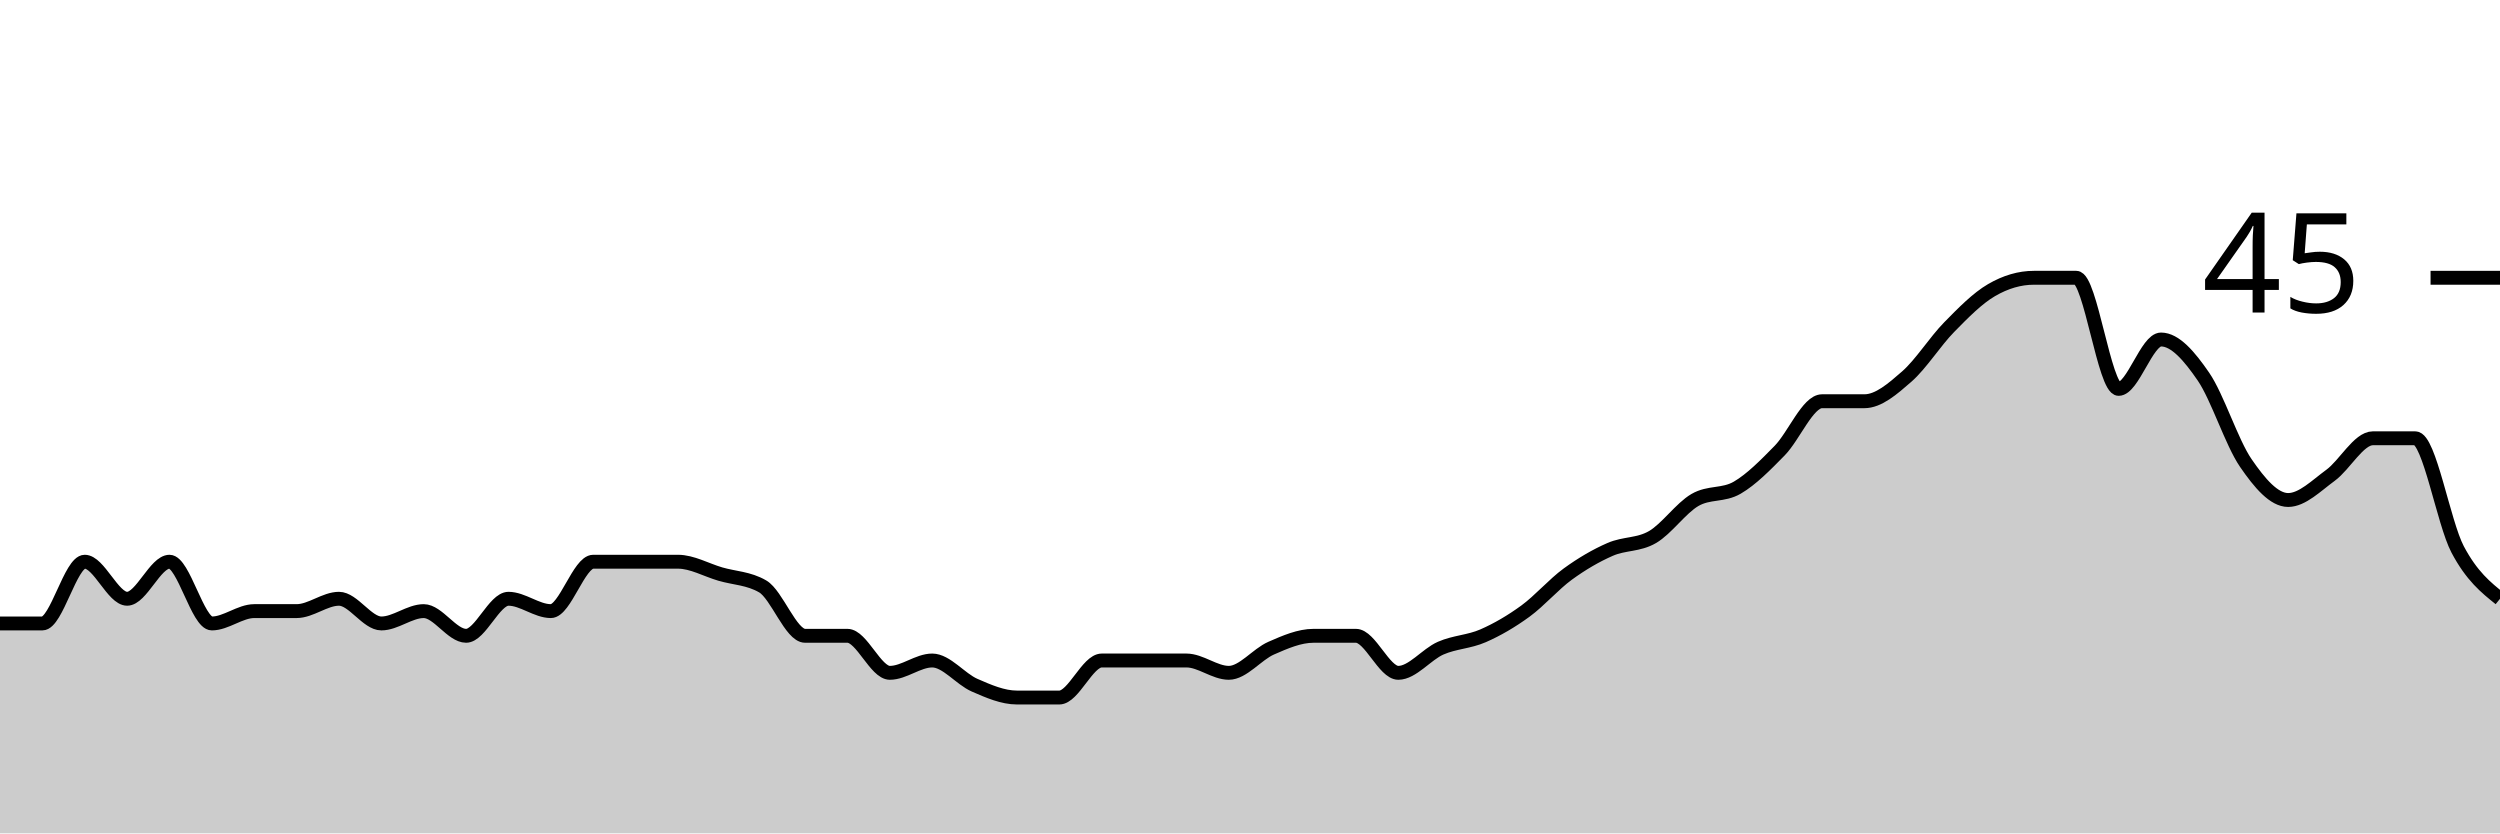
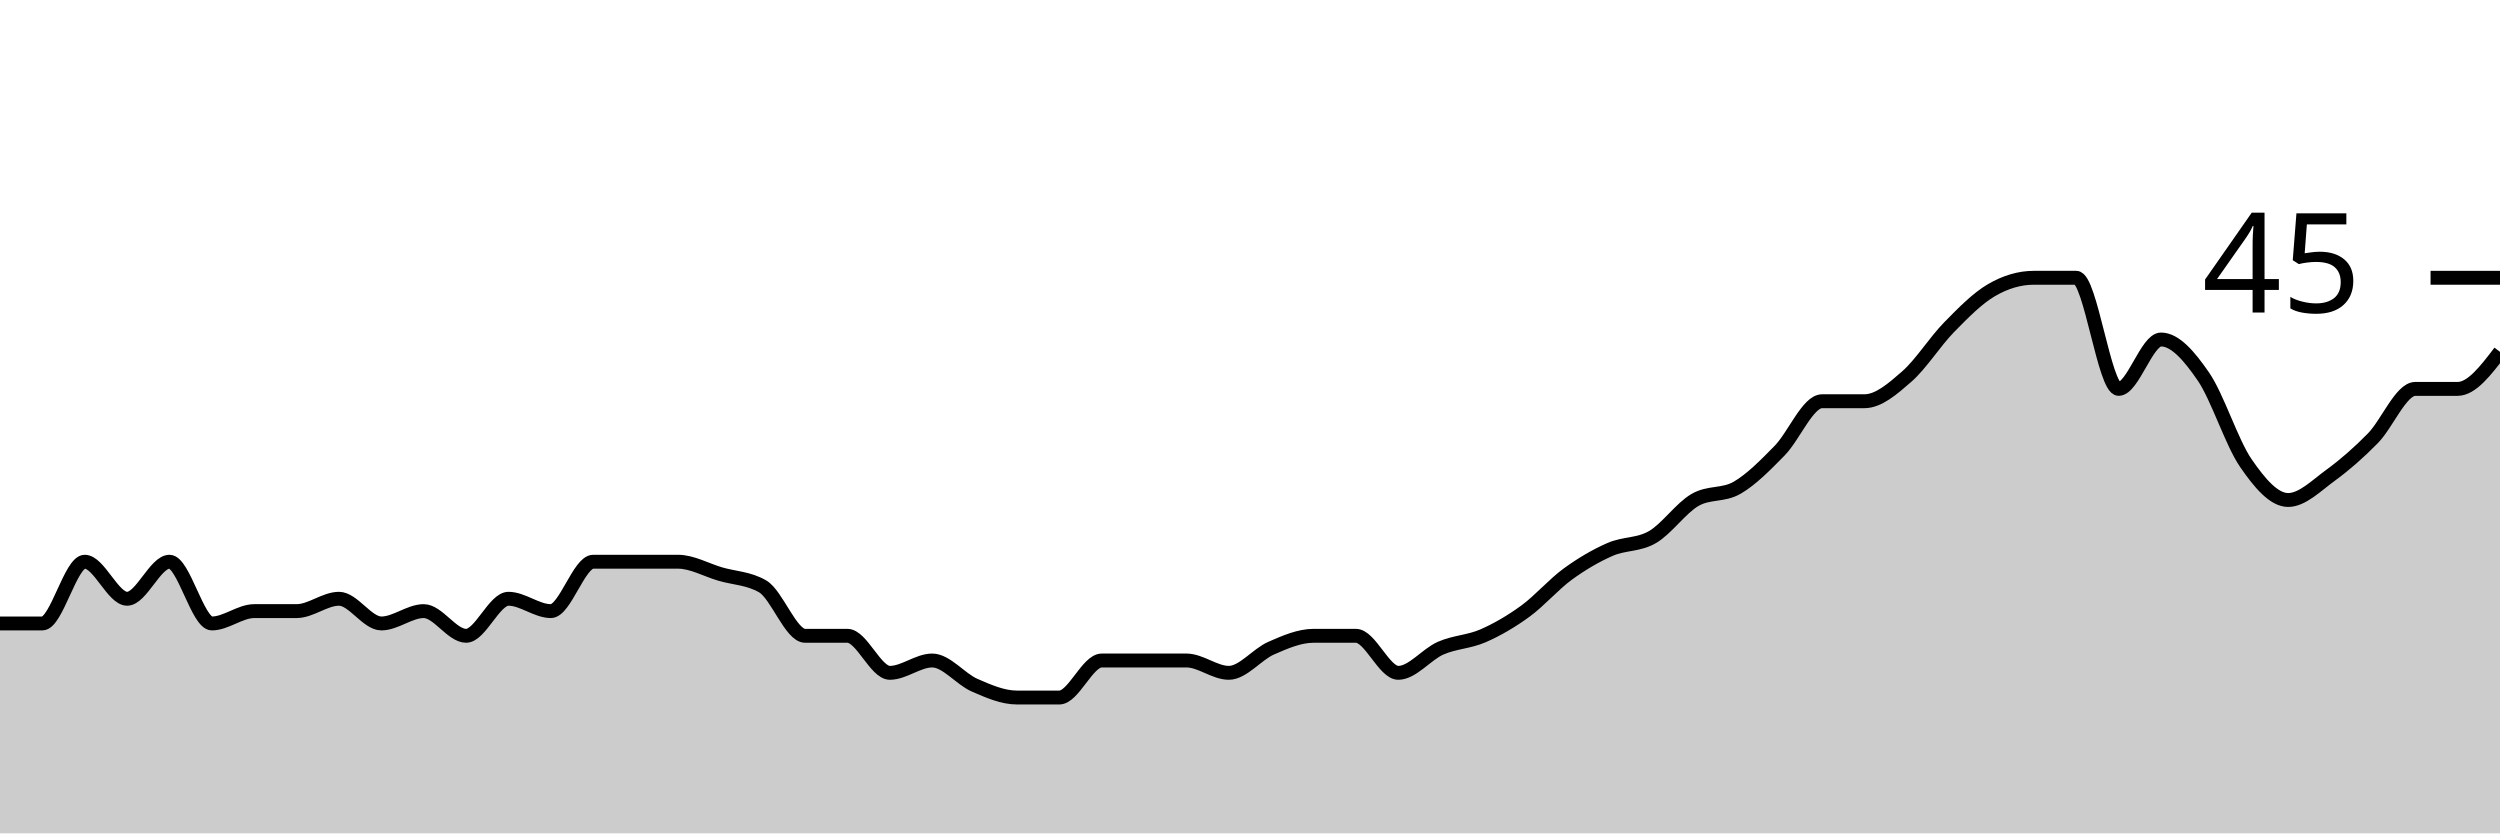
<svg xmlns="http://www.w3.org/2000/svg" viewBox="0 0 180 60">
  <g transform="translate(0,20)">
-     <path class="area" fill="rgba(0, 0, 0, 0.2)" d="M0,24.889C1.017,24.889,2.034,24.889,3.051,24.889C4.068,24.889,5.085,20.444,6.102,20.444C7.119,20.444,8.136,23.111,9.153,23.111C10.169,23.111,11.186,20.444,12.203,20.444C13.22,20.444,14.237,24.889,15.254,24.889C16.271,24.889,17.288,24,18.305,24C19.322,24,20.339,24,21.356,24C22.373,24,23.39,23.111,24.407,23.111C25.424,23.111,26.441,24.889,27.458,24.889C28.475,24.889,29.492,24,30.508,24C31.525,24,32.542,25.778,33.559,25.778C34.576,25.778,35.593,23.111,36.61,23.111C37.627,23.111,38.644,24,39.661,24C40.678,24,41.695,20.444,42.712,20.444C43.729,20.444,44.746,20.444,45.763,20.444C46.78,20.444,47.797,20.444,48.814,20.444C49.831,20.444,50.847,21.037,51.864,21.333C52.881,21.63,53.898,21.63,54.915,22.222C55.932,22.815,56.949,25.778,57.966,25.778C58.983,25.778,60,25.778,61.017,25.778C62.034,25.778,63.051,28.444,64.068,28.444C65.085,28.444,66.102,27.556,67.119,27.556C68.136,27.556,69.153,28.889,70.169,29.333C71.186,29.778,72.203,30.222,73.22,30.222C74.237,30.222,75.254,30.222,76.271,30.222C77.288,30.222,78.305,27.556,79.322,27.556C80.339,27.556,81.356,27.556,82.373,27.556C83.39,27.556,84.407,27.556,85.424,27.556C86.441,27.556,87.458,28.444,88.475,28.444C89.492,28.444,90.508,27.111,91.525,26.667C92.542,26.222,93.559,25.778,94.576,25.778C95.593,25.778,96.61,25.778,97.627,25.778C98.644,25.778,99.661,28.444,100.678,28.444C101.695,28.444,102.712,27.111,103.729,26.667C104.746,26.222,105.763,26.222,106.78,25.778C107.797,25.333,108.814,24.741,109.831,24C110.847,23.259,111.864,22.074,112.881,21.333C113.898,20.593,114.915,20,115.932,19.556C116.949,19.111,117.966,19.259,118.983,18.667C120,18.074,121.017,16.593,122.034,16C123.051,15.407,124.068,15.704,125.085,15.111C126.102,14.519,127.119,13.481,128.136,12.444C129.153,11.407,130.169,8.889,131.186,8.889C132.203,8.889,133.22,8.889,134.237,8.889C135.254,8.889,136.271,8,137.288,7.111C138.305,6.222,139.322,4.593,140.339,3.556C141.356,2.519,142.373,1.481,143.39,0.889C144.407,0.296,145.424,0,146.441,0C147.458,0,148.475,0,149.492,0C150.508,0,151.525,8,152.542,8C153.559,8,154.576,4.444,155.593,4.444C156.61,4.444,157.627,5.63,158.644,7.111C159.661,8.593,160.678,11.852,161.695,13.333C162.712,14.815,163.729,16,164.746,16C165.763,16,166.78,14.963,167.797,14.222C168.814,13.481,169.831,11.556,170.847,11.556C171.864,11.556,172.881,11.556,173.898,11.556C174.915,11.556,175.932,17.63,176.949,19.556C177.966,21.481,178.983,22.296,180,23.111L180,40C178.983,40,177.966,40,176.949,40C175.932,40,174.915,40,173.898,40C172.881,40,171.864,40,170.847,40C169.831,40,168.814,40,167.797,40C166.78,40,165.763,40,164.746,40C163.729,40,162.712,40,161.695,40C160.678,40,159.661,40,158.644,40C157.627,40,156.61,40,155.593,40C154.576,40,153.559,40,152.542,40C151.525,40,150.508,40,149.492,40C148.475,40,147.458,40,146.441,40C145.424,40,144.407,40,143.39,40C142.373,40,141.356,40,140.339,40C139.322,40,138.305,40,137.288,40C136.271,40,135.254,40,134.237,40C133.22,40,132.203,40,131.186,40C130.169,40,129.153,40,128.136,40C127.119,40,126.102,40,125.085,40C124.068,40,123.051,40,122.034,40C121.017,40,120,40,118.983,40C117.966,40,116.949,40,115.932,40C114.915,40,113.898,40,112.881,40C111.864,40,110.847,40,109.831,40C108.814,40,107.797,40,106.78,40C105.763,40,104.746,40,103.729,40C102.712,40,101.695,40,100.678,40C99.661,40,98.644,40,97.627,40C96.61,40,95.593,40,94.576,40C93.559,40,92.542,40,91.525,40C90.508,40,89.492,40,88.475,40C87.458,40,86.441,40,85.424,40C84.407,40,83.39,40,82.373,40C81.356,40,80.339,40,79.322,40C78.305,40,77.288,40,76.271,40C75.254,40,74.237,40,73.22,40C72.203,40,71.186,40,70.169,40C69.153,40,68.136,40,67.119,40C66.102,40,65.085,40,64.068,40C63.051,40,62.034,40,61.017,40C60,40,58.983,40,57.966,40C56.949,40,55.932,40,54.915,40C53.898,40,52.881,40,51.864,40C50.847,40,49.831,40,48.814,40C47.797,40,46.78,40,45.763,40C44.746,40,43.729,40,42.712,40C41.695,40,40.678,40,39.661,40C38.644,40,37.627,40,36.61,40C35.593,40,34.576,40,33.559,40C32.542,40,31.525,40,30.508,40C29.492,40,28.475,40,27.458,40C26.441,40,25.424,40,24.407,40C23.39,40,22.373,40,21.356,40C20.339,40,19.322,40,18.305,40C17.288,40,16.271,40,15.254,40C14.237,40,13.22,40,12.203,40C11.186,40,10.169,40,9.153,40C8.136,40,7.119,40,6.102,40C5.085,40,4.068,40,3.051,40C2.034,40,1.017,40,0,40Z" />
-     <path class="line" stroke="black" fill="none" d="M0,24.889C1.017,24.889,2.034,24.889,3.051,24.889C4.068,24.889,5.085,20.444,6.102,20.444C7.119,20.444,8.136,23.111,9.153,23.111C10.169,23.111,11.186,20.444,12.203,20.444C13.22,20.444,14.237,24.889,15.254,24.889C16.271,24.889,17.288,24,18.305,24C19.322,24,20.339,24,21.356,24C22.373,24,23.39,23.111,24.407,23.111C25.424,23.111,26.441,24.889,27.458,24.889C28.475,24.889,29.492,24,30.508,24C31.525,24,32.542,25.778,33.559,25.778C34.576,25.778,35.593,23.111,36.61,23.111C37.627,23.111,38.644,24,39.661,24C40.678,24,41.695,20.444,42.712,20.444C43.729,20.444,44.746,20.444,45.763,20.444C46.78,20.444,47.797,20.444,48.814,20.444C49.831,20.444,50.847,21.037,51.864,21.333C52.881,21.63,53.898,21.63,54.915,22.222C55.932,22.815,56.949,25.778,57.966,25.778C58.983,25.778,60,25.778,61.017,25.778C62.034,25.778,63.051,28.444,64.068,28.444C65.085,28.444,66.102,27.556,67.119,27.556C68.136,27.556,69.153,28.889,70.169,29.333C71.186,29.778,72.203,30.222,73.22,30.222C74.237,30.222,75.254,30.222,76.271,30.222C77.288,30.222,78.305,27.556,79.322,27.556C80.339,27.556,81.356,27.556,82.373,27.556C83.39,27.556,84.407,27.556,85.424,27.556C86.441,27.556,87.458,28.444,88.475,28.444C89.492,28.444,90.508,27.111,91.525,26.667C92.542,26.222,93.559,25.778,94.576,25.778C95.593,25.778,96.61,25.778,97.627,25.778C98.644,25.778,99.661,28.444,100.678,28.444C101.695,28.444,102.712,27.111,103.729,26.667C104.746,26.222,105.763,26.222,106.78,25.778C107.797,25.333,108.814,24.741,109.831,24C110.847,23.259,111.864,22.074,112.881,21.333C113.898,20.593,114.915,20,115.932,19.556C116.949,19.111,117.966,19.259,118.983,18.667C120,18.074,121.017,16.593,122.034,16C123.051,15.407,124.068,15.704,125.085,15.111C126.102,14.519,127.119,13.481,128.136,12.444C129.153,11.407,130.169,8.889,131.186,8.889C132.203,8.889,133.22,8.889,134.237,8.889C135.254,8.889,136.271,8,137.288,7.111C138.305,6.222,139.322,4.593,140.339,3.556C141.356,2.519,142.373,1.481,143.39,0.889C144.407,0.296,145.424,0,146.441,0C147.458,0,148.475,0,149.492,0C150.508,0,151.525,8,152.542,8C153.559,8,154.576,4.444,155.593,4.444C156.61,4.444,157.627,5.63,158.644,7.111C159.661,8.593,160.678,11.852,161.695,13.333C162.712,14.815,163.729,16,164.746,16C165.763,16,166.78,14.963,167.797,14.222C168.814,13.481,169.831,11.556,170.847,11.556C171.864,11.556,172.881,11.556,173.898,11.556C174.915,11.556,175.932,17.63,176.949,19.556C177.966,21.481,178.983,22.296,180,23.111" />
+     <path class="area" fill="rgba(0, 0, 0, 0.2)" d="M0,24.889C1.017,24.889,2.034,24.889,3.051,24.889C4.068,24.889,5.085,20.444,6.102,20.444C7.119,20.444,8.136,23.111,9.153,23.111C10.169,23.111,11.186,20.444,12.203,20.444C13.22,20.444,14.237,24.889,15.254,24.889C16.271,24.889,17.288,24,18.305,24C19.322,24,20.339,24,21.356,24C22.373,24,23.39,23.111,24.407,23.111C25.424,23.111,26.441,24.889,27.458,24.889C28.475,24.889,29.492,24,30.508,24C31.525,24,32.542,25.778,33.559,25.778C34.576,25.778,35.593,23.111,36.61,23.111C37.627,23.111,38.644,24,39.661,24C40.678,24,41.695,20.444,42.712,20.444C43.729,20.444,44.746,20.444,45.763,20.444C46.78,20.444,47.797,20.444,48.814,20.444C49.831,20.444,50.847,21.037,51.864,21.333C52.881,21.63,53.898,21.63,54.915,22.222C55.932,22.815,56.949,25.778,57.966,25.778C58.983,25.778,60,25.778,61.017,25.778C62.034,25.778,63.051,28.444,64.068,28.444C65.085,28.444,66.102,27.556,67.119,27.556C68.136,27.556,69.153,28.889,70.169,29.333C71.186,29.778,72.203,30.222,73.22,30.222C74.237,30.222,75.254,30.222,76.271,30.222C77.288,30.222,78.305,27.556,79.322,27.556C80.339,27.556,81.356,27.556,82.373,27.556C83.39,27.556,84.407,27.556,85.424,27.556C86.441,27.556,87.458,28.444,88.475,28.444C89.492,28.444,90.508,27.111,91.525,26.667C92.542,26.222,93.559,25.778,94.576,25.778C95.593,25.778,96.61,25.778,97.627,25.778C98.644,25.778,99.661,28.444,100.678,28.444C101.695,28.444,102.712,27.111,103.729,26.667C104.746,26.222,105.763,26.222,106.78,25.778C107.797,25.333,108.814,24.741,109.831,24C110.847,23.259,111.864,22.074,112.881,21.333C113.898,20.593,114.915,20,115.932,19.556C116.949,19.111,117.966,19.259,118.983,18.667C120,18.074,121.017,16.593,122.034,16C123.051,15.407,124.068,15.704,125.085,15.111C126.102,14.519,127.119,13.481,128.136,12.444C129.153,11.407,130.169,8.889,131.186,8.889C132.203,8.889,133.22,8.889,134.237,8.889C135.254,8.889,136.271,8,137.288,7.111C138.305,6.222,139.322,4.593,140.339,3.556C141.356,2.519,142.373,1.481,143.39,0.889C144.407,0.296,145.424,0,146.441,0C147.458,0,148.475,0,149.492,0C150.508,0,151.525,8,152.542,8C153.559,8,154.576,4.444,155.593,4.444C156.61,4.444,157.627,5.63,158.644,7.111C159.661,8.593,160.678,11.852,161.695,13.333C162.712,14.815,163.729,16,164.746,16C165.763,16,166.78,14.963,167.797,14.222C168.814,13.481,169.831,12.593,170.847,11.556C171.864,10.519,172.881,8,173.898,8C174.915,8,175.932,8,176.949,8C177.966,8,178.983,6.667,180,5.333L180,40C178.983,40,177.966,40,176.949,40C175.932,40,174.915,40,173.898,40C172.881,40,171.864,40,170.847,40C169.831,40,168.814,40,167.797,40C166.78,40,165.763,40,164.746,40C163.729,40,162.712,40,161.695,40C160.678,40,159.661,40,158.644,40C157.627,40,156.61,40,155.593,40C154.576,40,153.559,40,152.542,40C151.525,40,150.508,40,149.492,40C148.475,40,147.458,40,146.441,40C145.424,40,144.407,40,143.39,40C142.373,40,141.356,40,140.339,40C139.322,40,138.305,40,137.288,40C136.271,40,135.254,40,134.237,40C133.22,40,132.203,40,131.186,40C130.169,40,129.153,40,128.136,40C127.119,40,126.102,40,125.085,40C124.068,40,123.051,40,122.034,40C121.017,40,120,40,118.983,40C117.966,40,116.949,40,115.932,40C114.915,40,113.898,40,112.881,40C111.864,40,110.847,40,109.831,40C108.814,40,107.797,40,106.78,40C105.763,40,104.746,40,103.729,40C102.712,40,101.695,40,100.678,40C99.661,40,98.644,40,97.627,40C96.61,40,95.593,40,94.576,40C93.559,40,92.542,40,91.525,40C90.508,40,89.492,40,88.475,40C87.458,40,86.441,40,85.424,40C84.407,40,83.39,40,82.373,40C81.356,40,80.339,40,79.322,40C78.305,40,77.288,40,76.271,40C75.254,40,74.237,40,73.22,40C72.203,40,71.186,40,70.169,40C69.153,40,68.136,40,67.119,40C66.102,40,65.085,40,64.068,40C63.051,40,62.034,40,61.017,40C60,40,58.983,40,57.966,40C56.949,40,55.932,40,54.915,40C53.898,40,52.881,40,51.864,40C50.847,40,49.831,40,48.814,40C47.797,40,46.78,40,45.763,40C44.746,40,43.729,40,42.712,40C41.695,40,40.678,40,39.661,40C38.644,40,37.627,40,36.61,40C35.593,40,34.576,40,33.559,40C32.542,40,31.525,40,30.508,40C29.492,40,28.475,40,27.458,40C26.441,40,25.424,40,24.407,40C23.39,40,22.373,40,21.356,40C20.339,40,19.322,40,18.305,40C17.288,40,16.271,40,15.254,40C14.237,40,13.22,40,12.203,40C11.186,40,10.169,40,9.153,40C8.136,40,7.119,40,6.102,40C5.085,40,4.068,40,3.051,40C2.034,40,1.017,40,0,40Z" />
+     <path class="line" stroke="black" fill="none" d="M0,24.889C1.017,24.889,2.034,24.889,3.051,24.889C4.068,24.889,5.085,20.444,6.102,20.444C7.119,20.444,8.136,23.111,9.153,23.111C10.169,23.111,11.186,20.444,12.203,20.444C13.22,20.444,14.237,24.889,15.254,24.889C16.271,24.889,17.288,24,18.305,24C19.322,24,20.339,24,21.356,24C22.373,24,23.39,23.111,24.407,23.111C25.424,23.111,26.441,24.889,27.458,24.889C28.475,24.889,29.492,24,30.508,24C31.525,24,32.542,25.778,33.559,25.778C34.576,25.778,35.593,23.111,36.61,23.111C37.627,23.111,38.644,24,39.661,24C40.678,24,41.695,20.444,42.712,20.444C43.729,20.444,44.746,20.444,45.763,20.444C46.78,20.444,47.797,20.444,48.814,20.444C49.831,20.444,50.847,21.037,51.864,21.333C52.881,21.63,53.898,21.63,54.915,22.222C55.932,22.815,56.949,25.778,57.966,25.778C58.983,25.778,60,25.778,61.017,25.778C62.034,25.778,63.051,28.444,64.068,28.444C65.085,28.444,66.102,27.556,67.119,27.556C68.136,27.556,69.153,28.889,70.169,29.333C71.186,29.778,72.203,30.222,73.22,30.222C74.237,30.222,75.254,30.222,76.271,30.222C77.288,30.222,78.305,27.556,79.322,27.556C80.339,27.556,81.356,27.556,82.373,27.556C83.39,27.556,84.407,27.556,85.424,27.556C86.441,27.556,87.458,28.444,88.475,28.444C89.492,28.444,90.508,27.111,91.525,26.667C92.542,26.222,93.559,25.778,94.576,25.778C95.593,25.778,96.61,25.778,97.627,25.778C98.644,25.778,99.661,28.444,100.678,28.444C101.695,28.444,102.712,27.111,103.729,26.667C104.746,26.222,105.763,26.222,106.78,25.778C107.797,25.333,108.814,24.741,109.831,24C110.847,23.259,111.864,22.074,112.881,21.333C113.898,20.593,114.915,20,115.932,19.556C116.949,19.111,117.966,19.259,118.983,18.667C120,18.074,121.017,16.593,122.034,16C123.051,15.407,124.068,15.704,125.085,15.111C126.102,14.519,127.119,13.481,128.136,12.444C129.153,11.407,130.169,8.889,131.186,8.889C132.203,8.889,133.22,8.889,134.237,8.889C135.254,8.889,136.271,8,137.288,7.111C138.305,6.222,139.322,4.593,140.339,3.556C141.356,2.519,142.373,1.481,143.39,0.889C144.407,0.296,145.424,0,146.441,0C147.458,0,148.475,0,149.492,0C150.508,0,151.525,8,152.542,8C153.559,8,154.576,4.444,155.593,4.444C156.61,4.444,157.627,5.63,158.644,7.111C159.661,8.593,160.678,11.852,161.695,13.333C162.712,14.815,163.729,16,164.746,16C165.763,16,166.78,14.963,167.797,14.222C168.814,13.481,169.831,12.593,170.847,11.556C171.864,10.519,172.881,8,173.898,8C174.915,8,175.932,8,176.949,8C177.966,8,178.983,6.667,180,5.333" />
    <path class="axis-ceiling" stroke-width="1" stroke="black" fill="none" d="M175,0L180,0" />
    <text class="axis-ceiling-label" font-family="sans-serif" text-anchor="end" font-size="10px" x="170" y="2.5">45</text>
  </g>
</svg>
